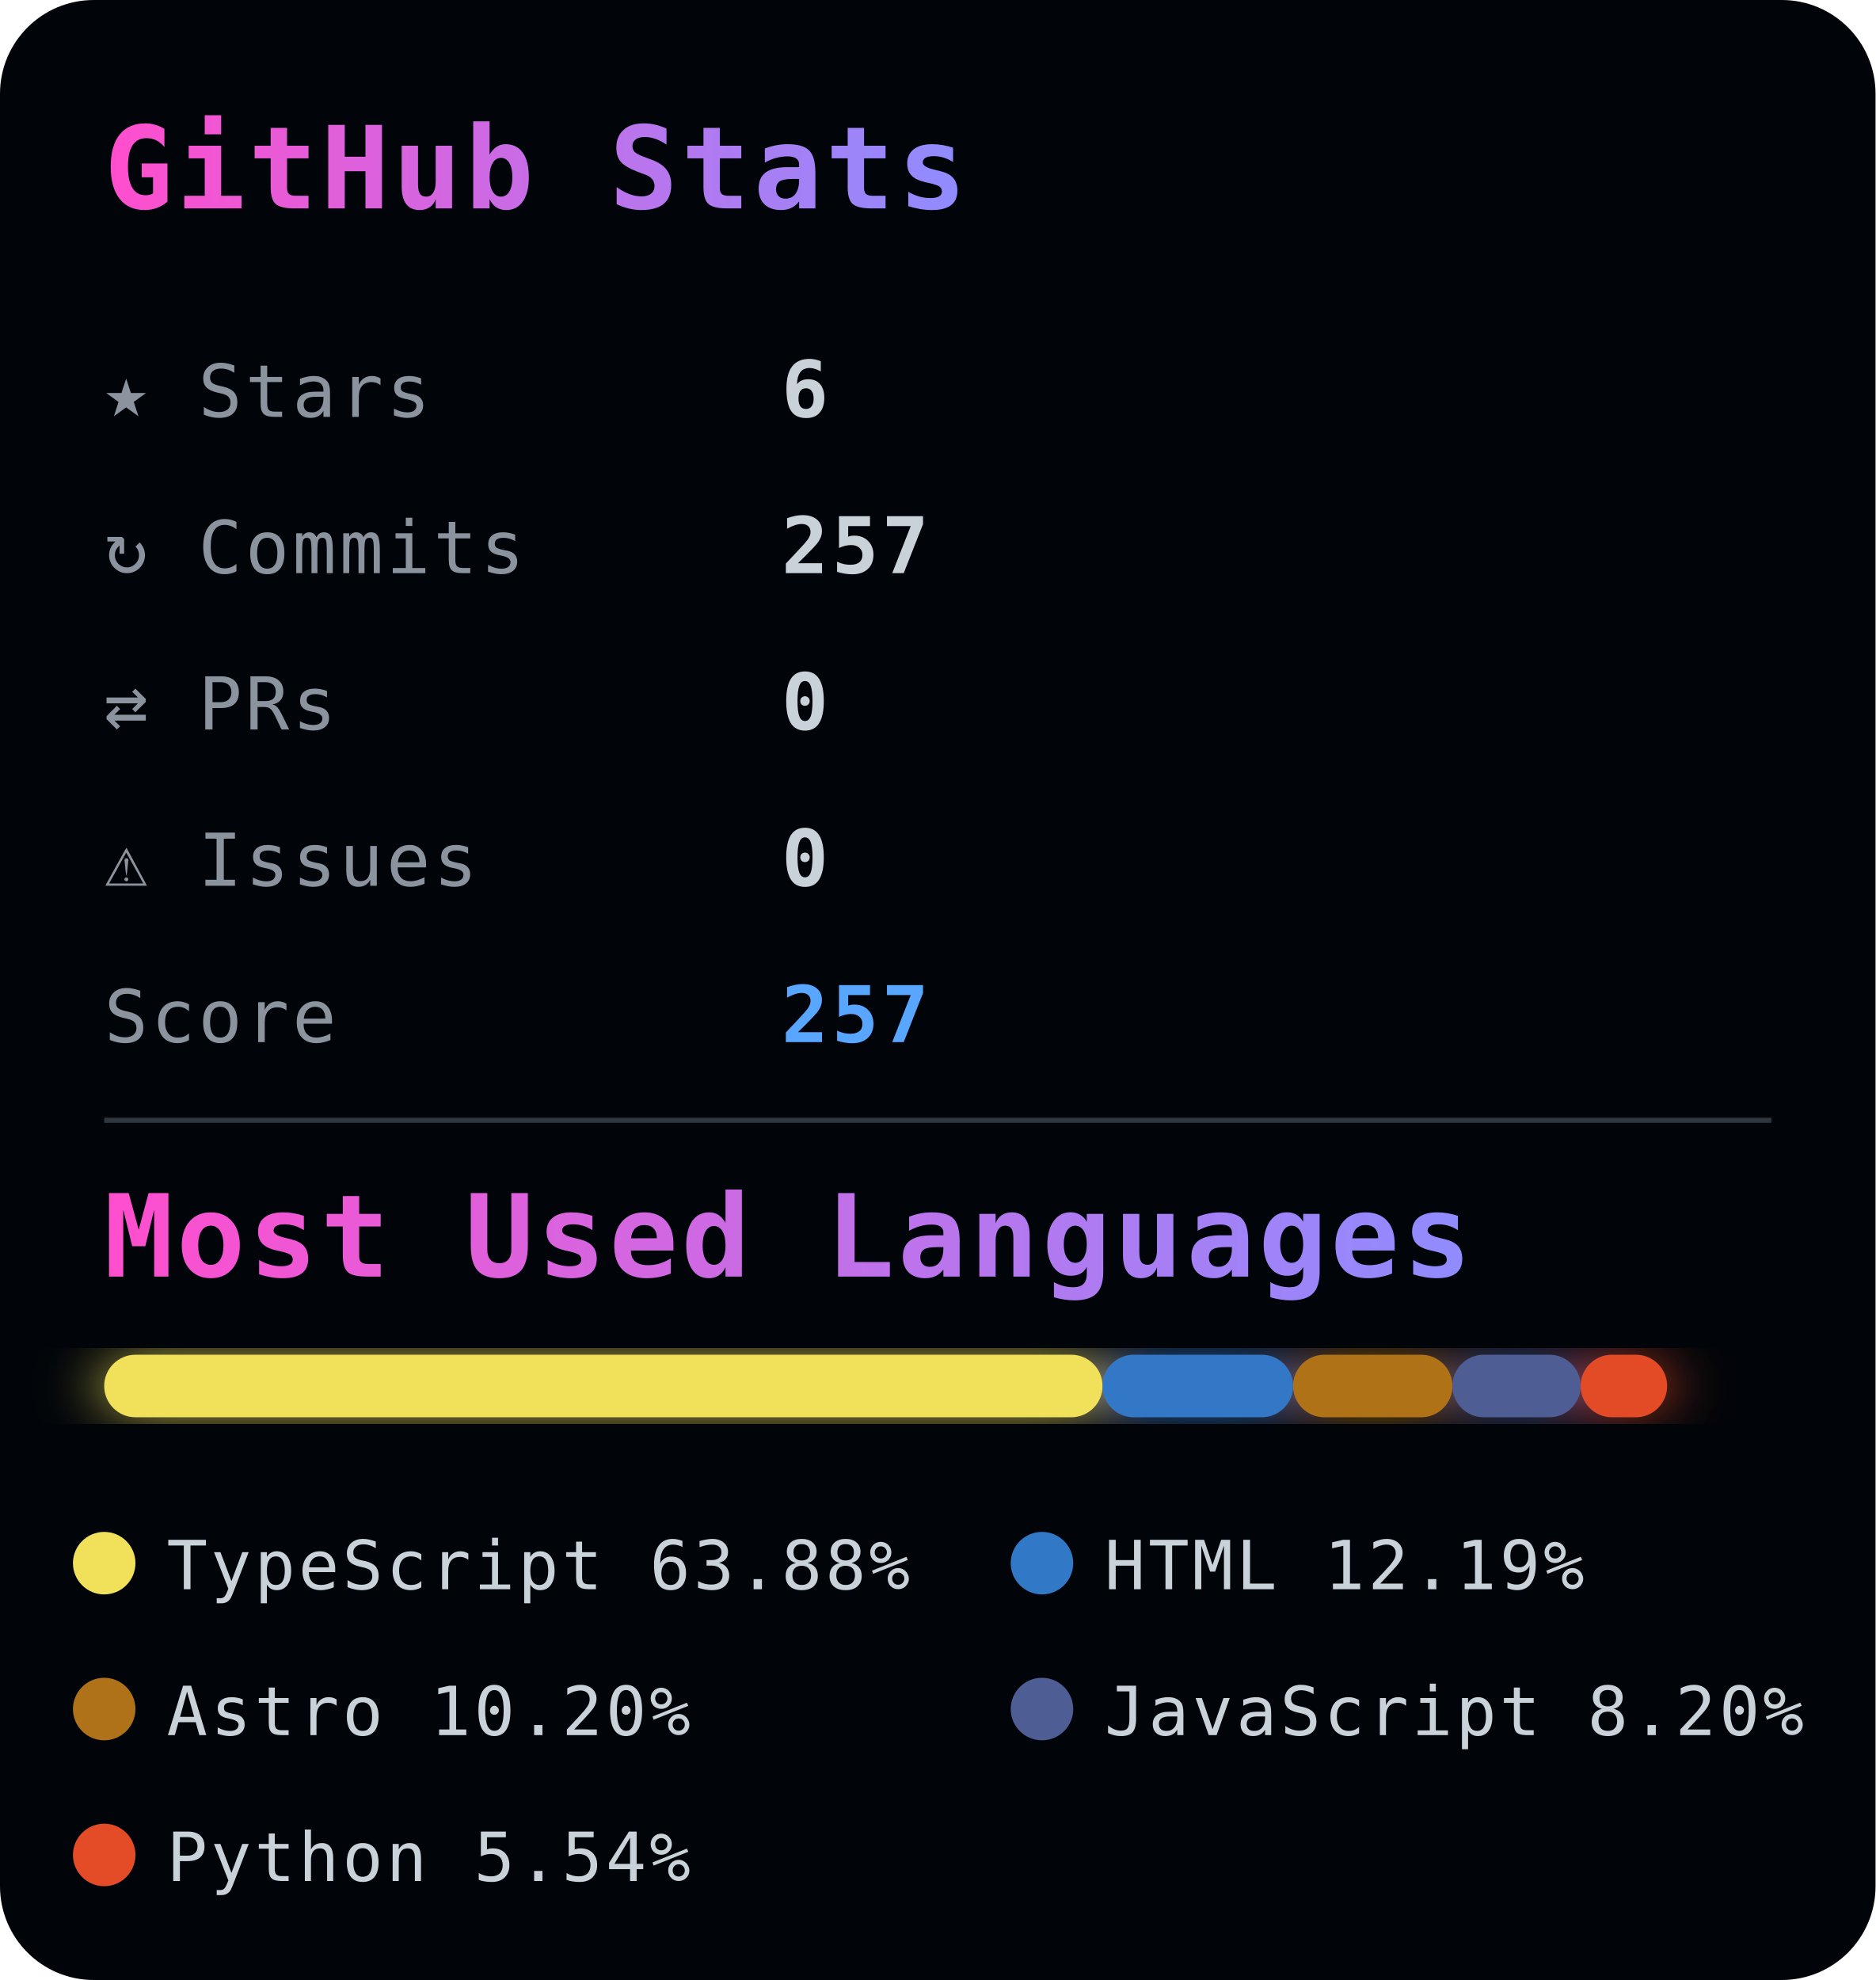
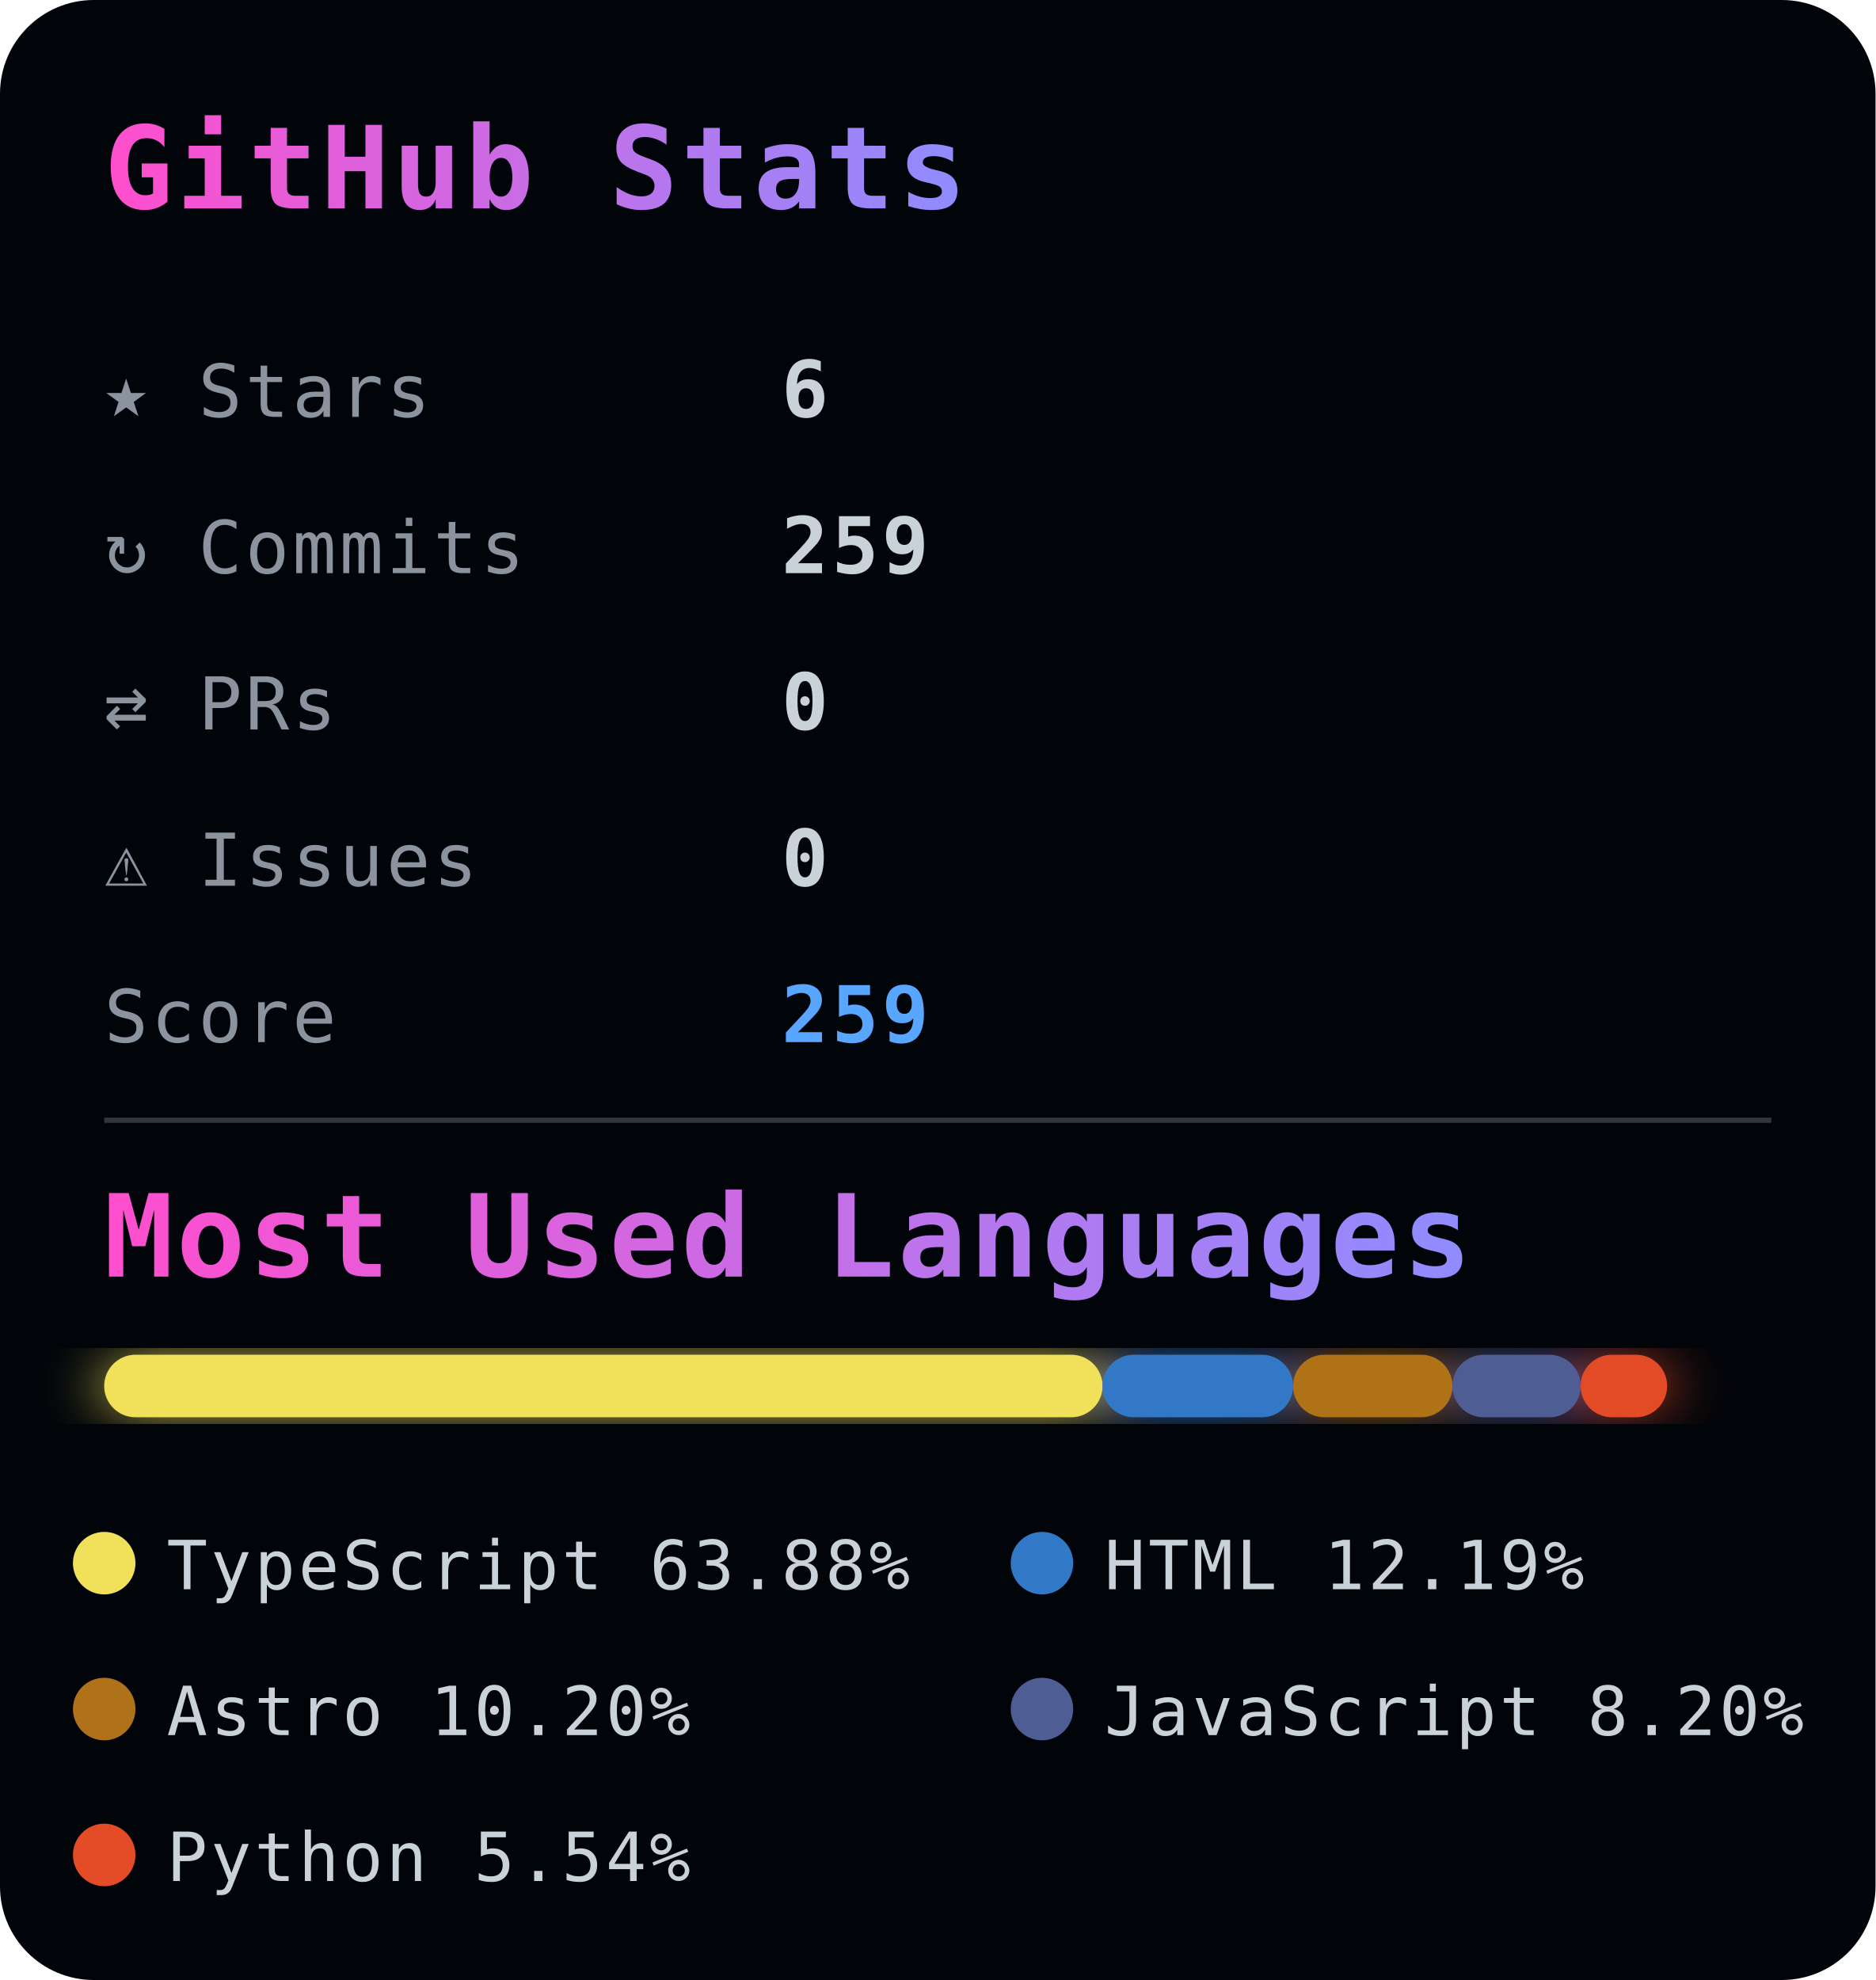
<svg xmlns="http://www.w3.org/2000/svg" width="360" height="380">
  <defs>
    <style>
      text {
        font-family: monospace;
        letter-spacing: 0.6px;
      }

      .title {
        font-size: 22px;
        font-weight: 700;
      }

      .stat-label {
        fill: #8b949e;
        font-size: 14px;
      }

      .stat-value {
        fill: #c9d1d9;
        font-size: 15px;
        font-weight: bold;
      }

      .score {
        fill: #58a6ff;
        font-size: 15px;
        font-weight: bold;
      }

      .legend {
        fill: #c9d1d9;
        font-size: 13px;
      }
    </style>
    <linearGradient id="titleGrad">
      <stop offset="0%" stop-color="#ff4ecd" />
      <stop offset="100%" stop-color="#8f8cff" />
    </linearGradient>
    <filter id="glow">
      <feGaussianBlur stdDeviation="6" result="coloredBlur" />
      <feMerge>
        <feMergeNode in="coloredBlur" />
        <feMergeNode in="SourceGraphic" />
      </feMerge>
    </filter>
  </defs>
  <rect width="100%" height="100%" rx="18" fill="#010409" />
  <text x="20" y="40" class="title" fill="url(#titleGrad)">
    GitHub Stats
  </text>
  <g>
    <text x="20" y="80" class="stat-label">★ Stars</text>
    <text x="150" y="80" class="stat-value">6</text>
    <text x="20" y="110" class="stat-label">↻ Commits</text>
-     <text x="150" y="110" class="stat-value">257</text>
+     <text x="150" y="110" class="stat-value">259</text>
    <text x="20" y="140" class="stat-label">⇄ PRs</text>
    <text x="150" y="140" class="stat-value">0</text>
    <text x="20" y="170" class="stat-label">⚠ Issues</text>
    <text x="150" y="170" class="stat-value">0</text>
    <text x="20" y="200" class="stat-label">Score</text>
-     <text x="150" y="200" class="score">257</text>
+     <text x="150" y="200" class="score">259</text>
  </g>
  <line x1="20" y1="215" x2="340" y2="215" stroke="#30363d" />
  <text x="20" y="245" class="title" fill="url(#titleGrad)" font-size="18">
    Most Used Languages
  </text>
  <g transform="translate(20,260)" filter="url(#glow)">
    <rect x="0" y="0" width="191.625" height="12" fill="#f1e05a" rx="6" />
    <rect x="191.625" y="0" width="36.571" height="12" fill="#3178c6" rx="6" />
    <rect x="228.196" y="0" width="30.591" height="12" fill="#b07219" rx="6" />
    <rect x="258.787" y="0" width="24.604" height="12" fill="#4F5D95" rx="6" />
    <rect x="283.39" y="0" width="16.61" height="12" fill="#e34c26" rx="6" />
  </g>
  <g transform="translate(20, 300)">
    <circle r="6" fill="#f1e05a" />
    <text x="12" y="5" class="legend">
      TypeScript 63.88%
    </text>
  </g>
  <g transform="translate(200, 300)">
    <circle r="6" fill="#3178c6" />
    <text x="12" y="5" class="legend">
      HTML 12.19%
    </text>
  </g>
  <g transform="translate(20, 328)">
    <circle r="6" fill="#b07219" />
    <text x="12" y="5" class="legend">
      Astro 10.20%
    </text>
  </g>
  <g transform="translate(200, 328)">
    <circle r="6" fill="#4F5D95" />
    <text x="12" y="5" class="legend">
      JavaScript 8.20%
    </text>
  </g>
  <g transform="translate(20, 356)">
    <circle r="6" fill="#e34c26" />
    <text x="12" y="5" class="legend">
      Python 5.54%
    </text>
  </g>
</svg>
